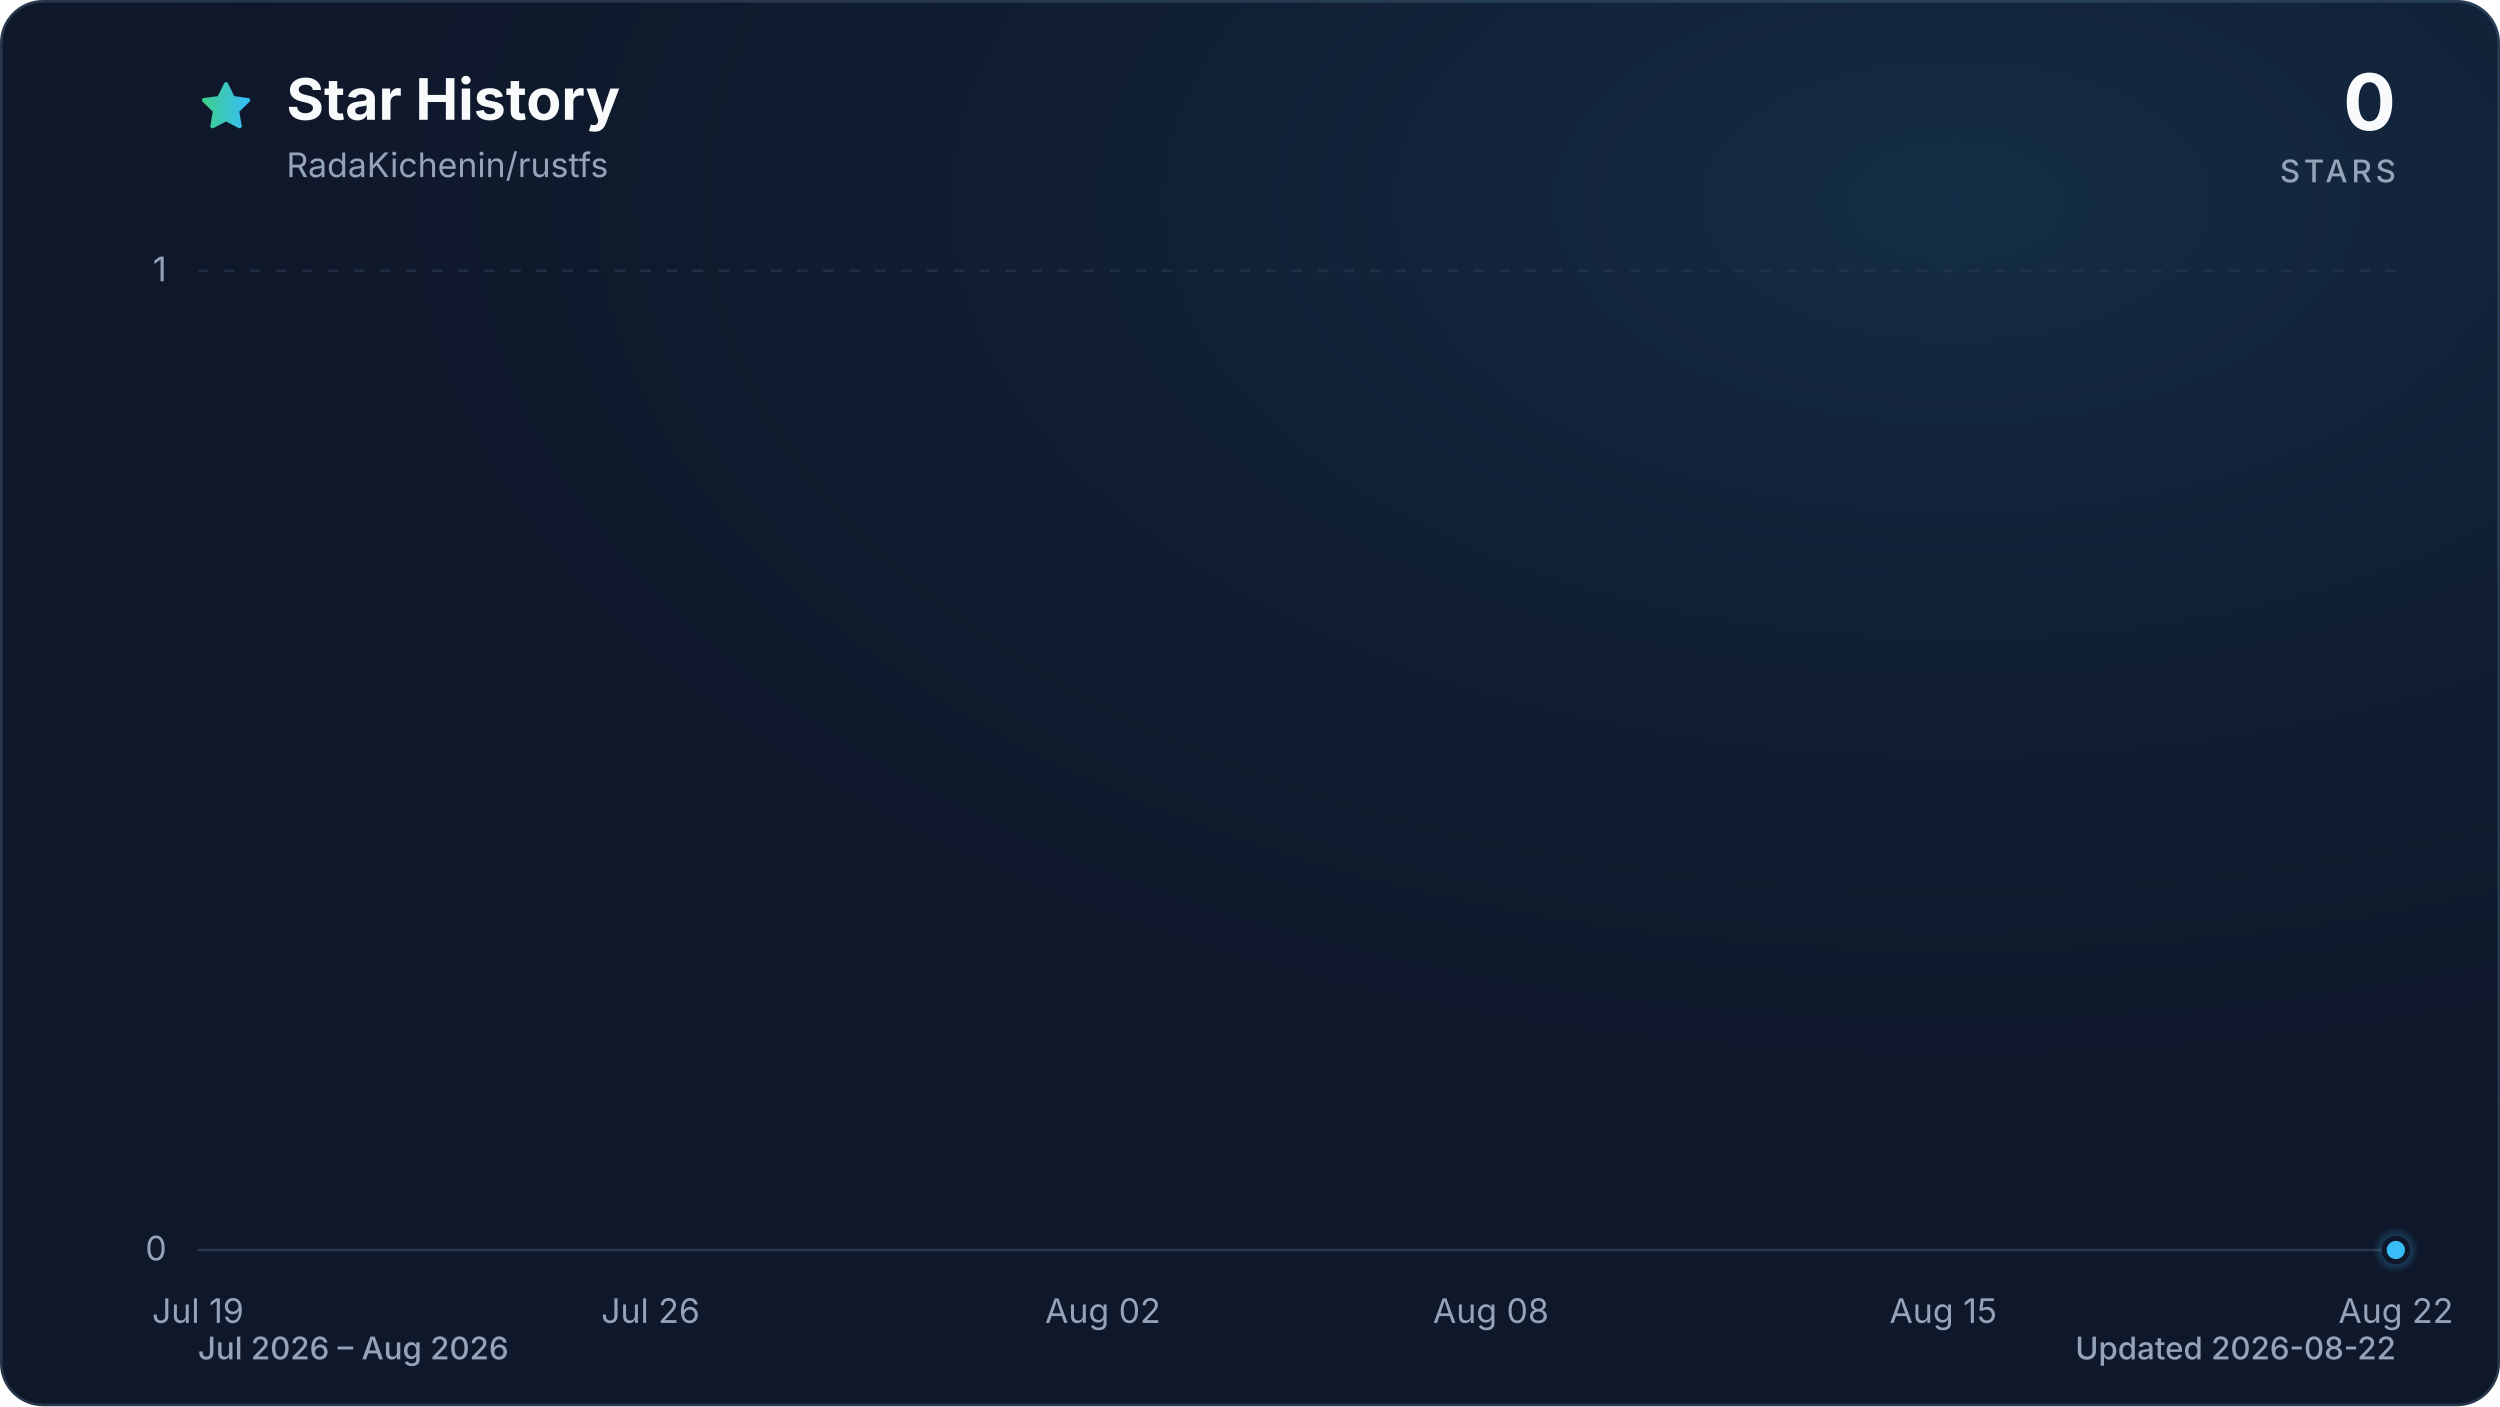
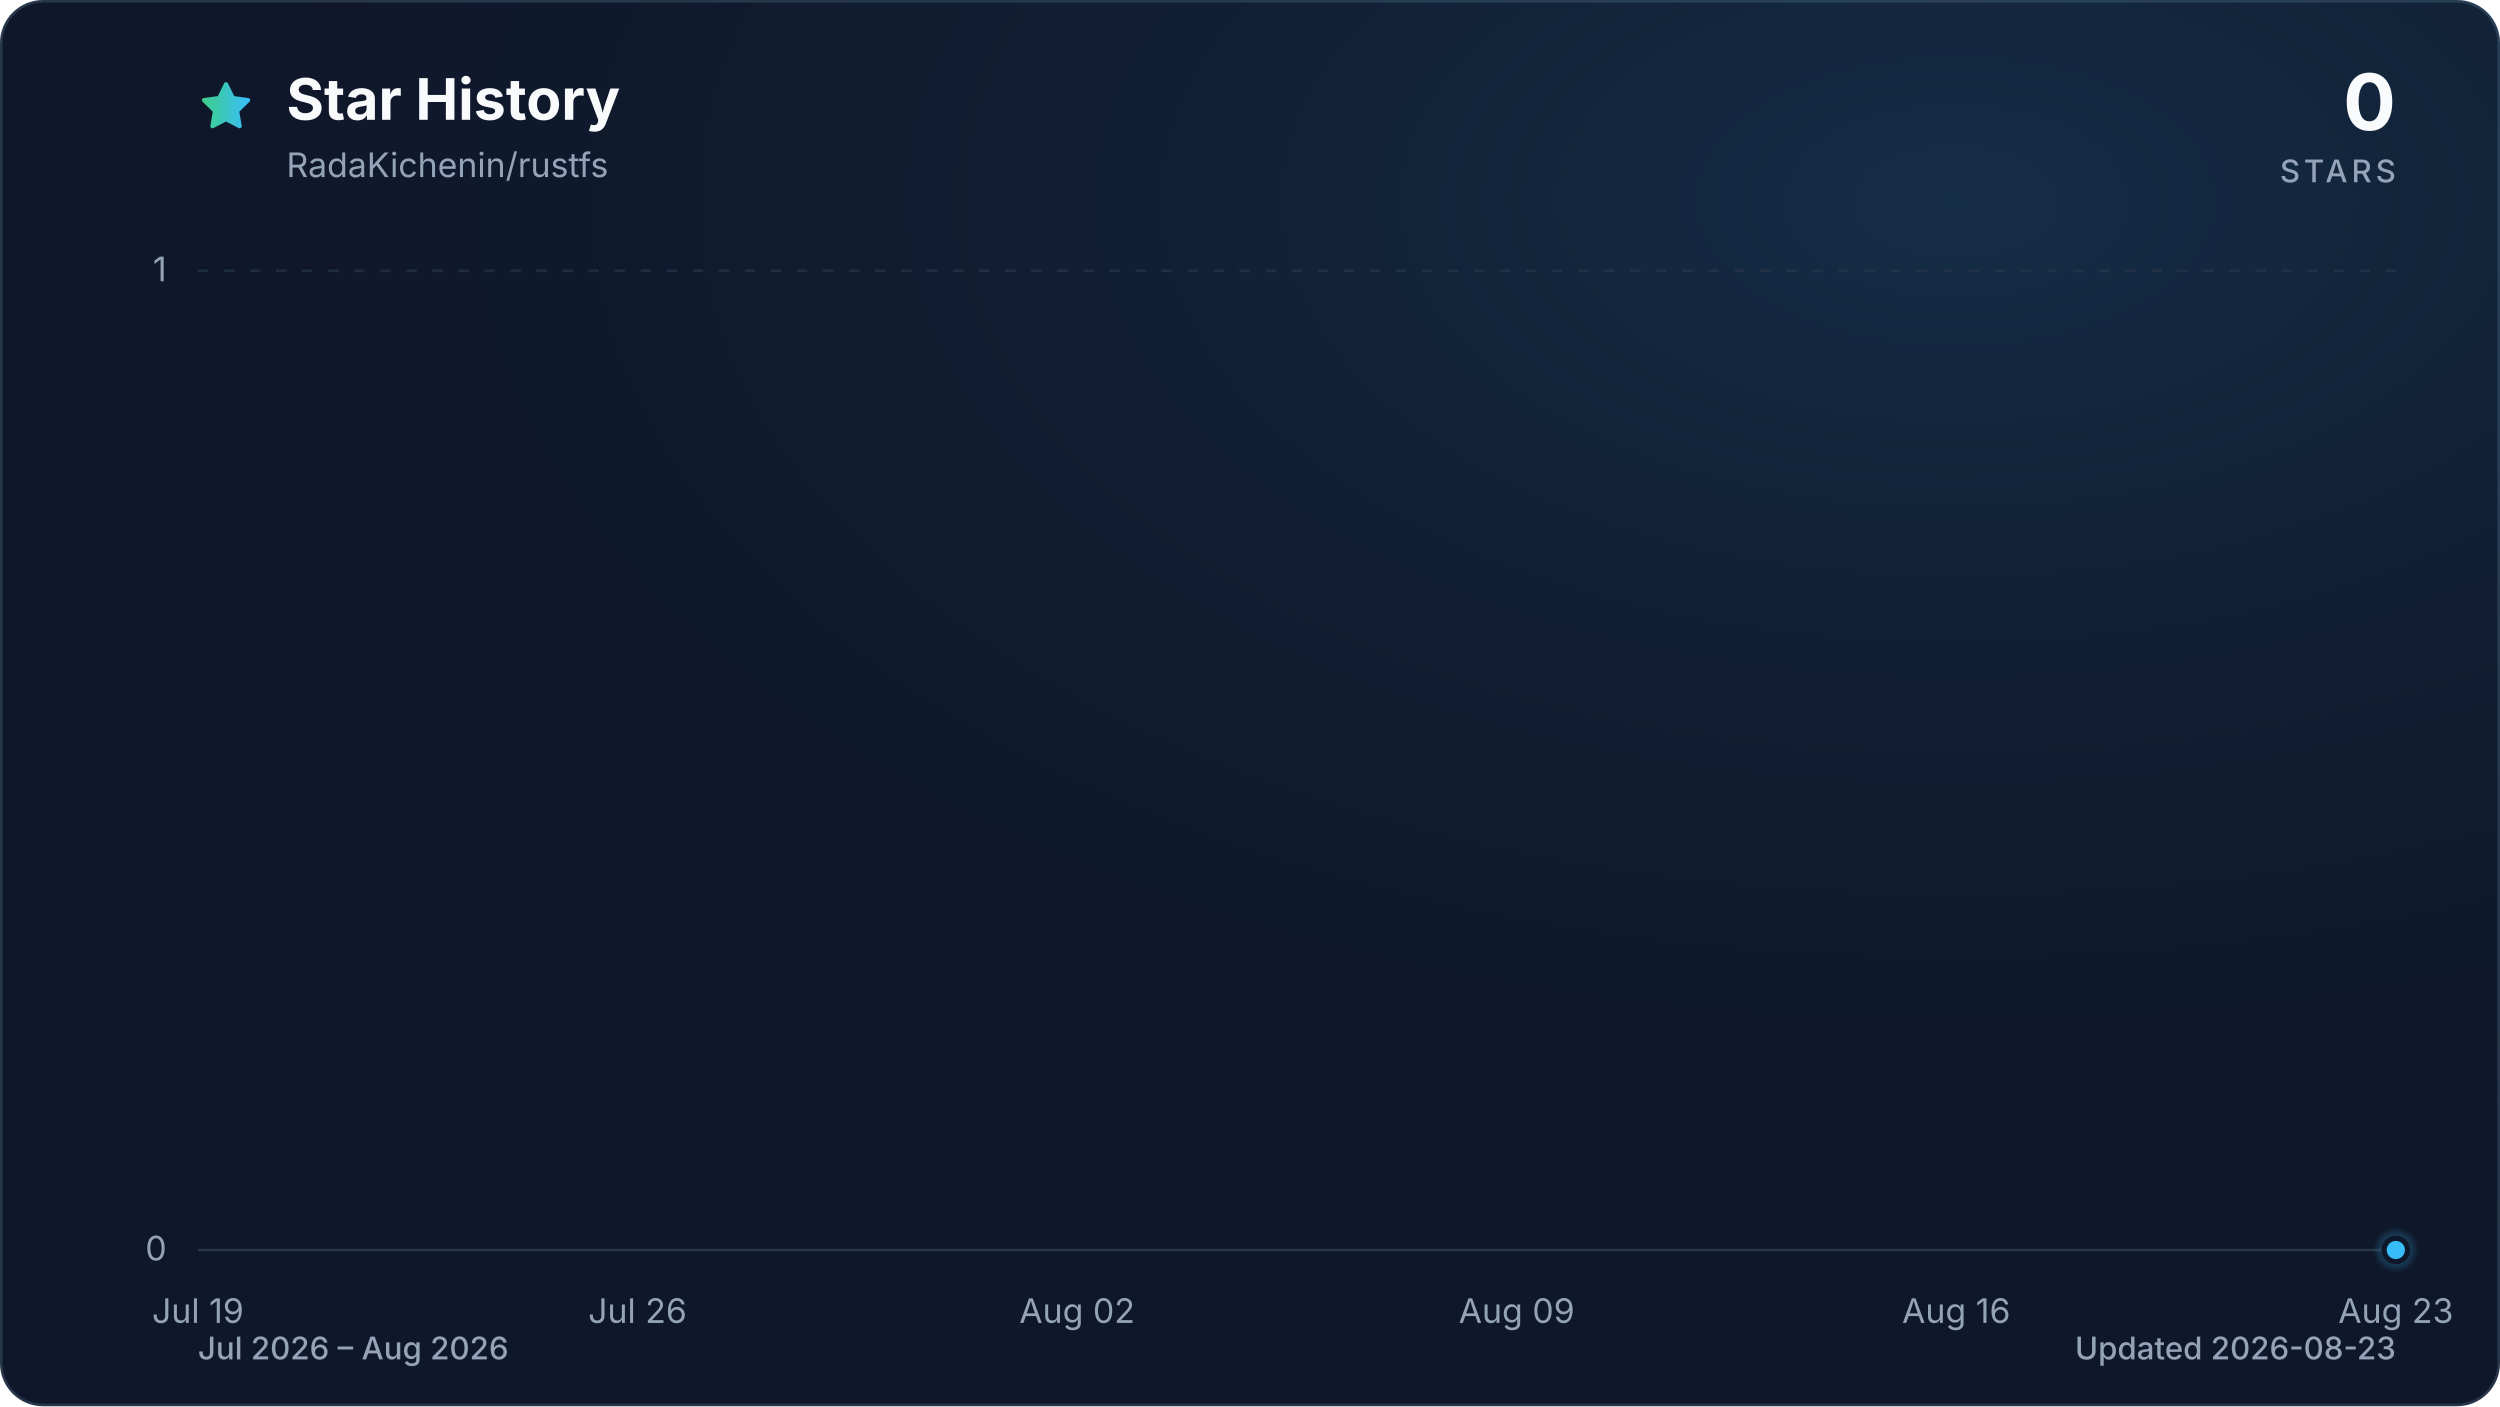
<svg xmlns="http://www.w3.org/2000/svg" viewBox="0 0 960 540" role="img" aria-labelledby="title description" data-style="gradient" data-variant="glow" data-animated="true">
  <defs>
    <linearGradient id="trend" x1="0" y1="0" x2="1" y2="0">
      <stop offset="0%" stop-color="#3ecf8e" />
      <stop offset="100%" stop-color="#38bdf8" />
    </linearGradient>
    <linearGradient id="area" x1="0" y1="0" x2="0" y2="1">
      <stop offset="0%" stop-color="#3ecf8e" stop-opacity="0.30" />
      <stop offset="55%" stop-color="#38bdf8" stop-opacity="0.10" />
      <stop offset="100%" stop-color="#38bdf8" stop-opacity="0.01" />
    </linearGradient>
    <radialGradient id="marker-halo" cx="50%" cy="50%" r="50%">
      <stop offset="0%" stop-color="#38bdf8" stop-opacity="0.55" />
      <stop offset="100%" stop-color="#38bdf8" stop-opacity="0" />
    </radialGradient>
    <radialGradient id="surface-glow" cx="78%" cy="14%" r="80%">
      <stop offset="0%" stop-color="#38bdf8" stop-opacity="0.14" />
      <stop offset="100%" stop-color="#0f172a" stop-opacity="0" />
    </radialGradient>
    <filter id="trend-glow" x="-20%" y="-20%" width="140%" height="140%">
      <feGaussianBlur stdDeviation="7" />
    </filter>
  </defs>
  <style>
.trend-enter{transform-box:fill-box;transform-origin:center;animation:trend-enter 520ms cubic-bezier(0.16,1,0.3,1)}
.marker-enter{transform-box:fill-box;transform-origin:center;animation:marker-enter 320ms cubic-bezier(0.16,1,0.3,1) 200ms both}
.marker-pulse{transform-box:fill-box;transform-origin:center;animation:marker-pulse 2.6s ease-out infinite}
@keyframes trend-enter{from{opacity:.35;transform:translateY(10px)}to{opacity:1;transform:translateY(0)}}
@keyframes marker-enter{from{opacity:0;transform:scale(.4)}to{opacity:1;transform:scale(1)}}
@keyframes marker-pulse{0%{opacity:.5;transform:scale(.7)}70%,100%{opacity:0;transform:scale(2.1)}}
@media (prefers-reduced-motion:reduce){.trend-enter,.marker-enter,.marker-pulse{animation:none!important}}
@media (prefers-reduced-motion:reduce){.marker-pulse{opacity:0}}
</style>
  <rect x="0.5" y="0.5" width="959" height="539" fill="#0f172a" stroke="#27364a" stroke-width="1" rx="16" />
  <rect width="960" height="540" fill="url(#surface-glow)" rx="16" />
  <path d="M12 2.6l2.9 5.9 6.5.9-4.7 4.6 1.1 6.5-5.8-3-5.8 3 1.1-6.5-4.7-4.6 6.5-.9L12 2.6Z" transform="translate(76 30) scale(.9)" fill="url(#trend)" stroke="url(#trend)" stroke-width="1.8" stroke-linejoin="round" aria-hidden="true" />
  <text x="110" y="46" fill="#f8fafc" font-family="ui-sans-serif, system-ui, -apple-system, BlinkMacSystemFont, 'Segoe UI', sans-serif" font-size="22" font-weight="700">Star History</text>
  <text x="110" y="68" fill="#94a3b8" font-family="ui-sans-serif, system-ui, -apple-system, BlinkMacSystemFont, 'Segoe UI', sans-serif" font-size="13">RadaKichenin/rustfs</text>
  <text x="920" y="50" fill="#f8fafc" font-family="ui-sans-serif, system-ui, -apple-system, BlinkMacSystemFont, 'Segoe UI', sans-serif" font-size="30" font-weight="700" text-anchor="end">0</text>
  <text x="920" y="70" fill="#94a3b8" font-family="ui-sans-serif, system-ui, -apple-system, BlinkMacSystemFont, 'Segoe UI', sans-serif" font-size="12" font-weight="500" letter-spacing="1.5" text-anchor="end">STARS</text>
  <line x1="76" y1="480.0" x2="920" y2="480.0" stroke="#27364a" stroke-width="1" stroke-dasharray="0" opacity="1" />
  <text x="64" y="484.0" fill="#94a3b8" font-family="ui-sans-serif, system-ui, -apple-system, BlinkMacSystemFont, 'Segoe UI', sans-serif" font-size="13" text-anchor="end">0</text>
  <line x1="76" y1="104.0" x2="920" y2="104.0" stroke="#27364a" stroke-width="1" stroke-dasharray="4 6" opacity="0.7" />
  <text x="64" y="108.0" fill="#94a3b8" font-family="ui-sans-serif, system-ui, -apple-system, BlinkMacSystemFont, 'Segoe UI', sans-serif" font-size="13" text-anchor="end">1</text>
  <text x="76.0" y="508" fill="#94a3b8" font-family="ui-sans-serif, system-ui, -apple-system, BlinkMacSystemFont, 'Segoe UI', sans-serif" font-size="13" text-anchor="middle">Jul 19</text>
-   <text x="249.8" y="508" fill="#94a3b8" font-family="ui-sans-serif, system-ui, -apple-system, BlinkMacSystemFont, 'Segoe UI', sans-serif" font-size="13" text-anchor="middle">Jul 26</text>
-   <text x="423.5" y="508" fill="#94a3b8" font-family="ui-sans-serif, system-ui, -apple-system, BlinkMacSystemFont, 'Segoe UI', sans-serif" font-size="13" text-anchor="middle">Aug 02</text>
-   <text x="572.5" y="508" fill="#94a3b8" font-family="ui-sans-serif, system-ui, -apple-system, BlinkMacSystemFont, 'Segoe UI', sans-serif" font-size="13" text-anchor="middle">Aug 08</text>
-   <text x="746.2" y="508" fill="#94a3b8" font-family="ui-sans-serif, system-ui, -apple-system, BlinkMacSystemFont, 'Segoe UI', sans-serif" font-size="13" text-anchor="middle">Aug 15</text>
-   <text x="920.0" y="508" fill="#94a3b8" font-family="ui-sans-serif, system-ui, -apple-system, BlinkMacSystemFont, 'Segoe UI', sans-serif" font-size="13" text-anchor="middle">Aug 22</text>
+   <text x="244.8" y="508" fill="#94a3b8" font-family="ui-sans-serif, system-ui, -apple-system, BlinkMacSystemFont, 'Segoe UI', sans-serif" font-size="13" text-anchor="middle">Jul 26</text>
+   <text x="413.6" y="508" fill="#94a3b8" font-family="ui-sans-serif, system-ui, -apple-system, BlinkMacSystemFont, 'Segoe UI', sans-serif" font-size="13" text-anchor="middle">Aug 02</text>
+   <text x="582.4" y="508" fill="#94a3b8" font-family="ui-sans-serif, system-ui, -apple-system, BlinkMacSystemFont, 'Segoe UI', sans-serif" font-size="13" text-anchor="middle">Aug 09</text>
+   <text x="751.2" y="508" fill="#94a3b8" font-family="ui-sans-serif, system-ui, -apple-system, BlinkMacSystemFont, 'Segoe UI', sans-serif" font-size="13" text-anchor="middle">Aug 16</text>
+   <text x="920.0" y="508" fill="#94a3b8" font-family="ui-sans-serif, system-ui, -apple-system, BlinkMacSystemFont, 'Segoe UI', sans-serif" font-size="13" text-anchor="middle">Aug 23</text>
  <g class="trend-enter">
-     <path d="M 76.0 480.0 C 84.3 480.0, 92.5 480.0, 100.8 480.0 C 109.1 480.0, 117.4 480.0, 125.6 480.0 C 133.9 480.0, 142.2 480.0, 150.5 480.0 C 158.7 480.0, 167.0 480.0, 175.3 480.0 C 183.6 480.0, 191.8 480.0, 200.1 480.0 C 208.4 480.0, 216.7 480.0, 224.9 480.0 C 233.2 480.0, 241.5 480.0, 249.8 480.0 C 258.0 480.0, 266.3 480.0, 274.6 480.0 C 282.9 480.0, 291.1 480.0, 299.4 480.0 C 307.7 480.0, 316.0 480.0, 324.2 480.0 C 332.5 480.0, 340.8 480.0, 349.1 480.0 C 357.3 480.0, 365.6 480.0, 373.9 480.0 C 382.2 480.0, 390.4 480.0, 398.7 480.0 C 407.0 480.0, 415.3 480.0, 423.5 480.0 C 431.8 480.0, 440.1 480.0, 448.4 480.0 C 456.6 480.0, 464.9 480.0, 473.2 480.0 C 481.5 480.0, 489.7 480.0, 498.0 480.0 C 506.3 480.0, 514.5 480.0, 522.8 480.0 C 531.1 480.0, 539.4 480.0, 547.6 480.0 C 555.9 480.0, 564.2 480.0, 572.5 480.0 C 580.7 480.0, 589.0 480.0, 597.3 480.0 C 605.6 480.0, 613.8 480.0, 622.1 480.0 C 630.4 480.0, 638.7 480.0, 646.9 480.0 C 655.2 480.0, 663.5 480.0, 671.8 480.0 C 680.0 480.0, 688.3 480.0, 696.6 480.0 C 704.9 480.0, 713.1 480.0, 721.4 480.0 C 729.7 480.0, 738.0 480.0, 746.2 480.0 C 754.5 480.0, 762.8 480.0, 771.1 480.0 C 779.3 480.0, 787.6 480.0, 795.9 480.0 C 804.2 480.0, 812.4 480.0, 820.7 480.0 C 829.0 480.0, 837.3 480.0, 845.5 480.0 C 853.8 480.0, 862.1 480.0, 870.4 480.0 C 878.6 480.0, 886.9 480.0, 895.2 480.0 C 903.5 480.0, 911.7 480.0, 920.0 480.0 L 920.0 480.0 L 76.0 480.0 Z" fill="url(#area)" />
-     <path d="M 76.0 480.0 C 84.3 480.0, 92.5 480.0, 100.8 480.0 C 109.1 480.0, 117.4 480.0, 125.6 480.0 C 133.9 480.0, 142.2 480.0, 150.5 480.0 C 158.7 480.0, 167.0 480.0, 175.3 480.0 C 183.6 480.0, 191.8 480.0, 200.1 480.0 C 208.4 480.0, 216.7 480.0, 224.9 480.0 C 233.2 480.0, 241.5 480.0, 249.8 480.0 C 258.0 480.0, 266.3 480.0, 274.6 480.0 C 282.9 480.0, 291.1 480.0, 299.4 480.0 C 307.7 480.0, 316.0 480.0, 324.2 480.0 C 332.5 480.0, 340.8 480.0, 349.1 480.0 C 357.3 480.0, 365.6 480.0, 373.9 480.0 C 382.2 480.0, 390.4 480.0, 398.7 480.0 C 407.0 480.0, 415.3 480.0, 423.5 480.0 C 431.8 480.0, 440.1 480.0, 448.4 480.0 C 456.6 480.0, 464.9 480.0, 473.2 480.0 C 481.5 480.0, 489.7 480.0, 498.0 480.0 C 506.3 480.0, 514.5 480.0, 522.8 480.0 C 531.1 480.0, 539.4 480.0, 547.6 480.0 C 555.9 480.0, 564.2 480.0, 572.5 480.0 C 580.7 480.0, 589.0 480.0, 597.3 480.0 C 605.6 480.0, 613.8 480.0, 622.1 480.0 C 630.4 480.0, 638.7 480.0, 646.9 480.0 C 655.2 480.0, 663.5 480.0, 671.8 480.0 C 680.0 480.0, 688.3 480.0, 696.6 480.0 C 704.9 480.0, 713.1 480.0, 721.4 480.0 C 729.7 480.0, 738.0 480.0, 746.2 480.0 C 754.5 480.0, 762.8 480.0, 771.1 480.0 C 779.3 480.0, 787.6 480.0, 795.9 480.0 C 804.2 480.0, 812.4 480.0, 820.7 480.0 C 829.0 480.0, 837.3 480.0, 845.5 480.0 C 853.8 480.0, 862.1 480.0, 870.4 480.0 C 878.6 480.0, 886.9 480.0, 895.2 480.0 C 903.5 480.0, 911.7 480.0, 920.0 480.0" fill="none" stroke="url(#trend)" stroke-width="12" stroke-linecap="round" stroke-linejoin="round" opacity="0.16" filter="url(#trend-glow)" />
-     <path d="M 76.0 480.0 C 84.3 480.0, 92.5 480.0, 100.8 480.0 C 109.1 480.0, 117.4 480.0, 125.6 480.0 C 133.9 480.0, 142.2 480.0, 150.5 480.0 C 158.7 480.0, 167.0 480.0, 175.3 480.0 C 183.6 480.0, 191.8 480.0, 200.1 480.0 C 208.4 480.0, 216.7 480.0, 224.9 480.0 C 233.2 480.0, 241.5 480.0, 249.8 480.0 C 258.0 480.0, 266.3 480.0, 274.6 480.0 C 282.9 480.0, 291.1 480.0, 299.4 480.0 C 307.7 480.0, 316.0 480.0, 324.2 480.0 C 332.5 480.0, 340.8 480.0, 349.1 480.0 C 357.3 480.0, 365.6 480.0, 373.9 480.0 C 382.2 480.0, 390.4 480.0, 398.7 480.0 C 407.0 480.0, 415.3 480.0, 423.5 480.0 C 431.8 480.0, 440.1 480.0, 448.4 480.0 C 456.6 480.0, 464.9 480.0, 473.2 480.0 C 481.5 480.0, 489.7 480.0, 498.0 480.0 C 506.3 480.0, 514.5 480.0, 522.8 480.0 C 531.1 480.0, 539.4 480.0, 547.6 480.0 C 555.9 480.0, 564.2 480.0, 572.5 480.0 C 580.7 480.0, 589.0 480.0, 597.3 480.0 C 605.6 480.0, 613.8 480.0, 622.1 480.0 C 630.4 480.0, 638.7 480.0, 646.9 480.0 C 655.2 480.0, 663.5 480.0, 671.8 480.0 C 680.0 480.0, 688.3 480.0, 696.6 480.0 C 704.9 480.0, 713.1 480.0, 721.4 480.0 C 729.7 480.0, 738.0 480.0, 746.2 480.0 C 754.5 480.0, 762.8 480.0, 771.1 480.0 C 779.3 480.0, 787.6 480.0, 795.9 480.0 C 804.2 480.0, 812.4 480.0, 820.7 480.0 C 829.0 480.0, 837.3 480.0, 845.5 480.0 C 853.8 480.0, 862.1 480.0, 870.4 480.0 C 878.6 480.0, 886.9 480.0, 895.2 480.0 C 903.5 480.0, 911.7 480.0, 920.0 480.0" fill="none" stroke="url(#trend)" stroke-width="3" stroke-linecap="round" stroke-linejoin="round" />
+     <path d="M 76.0 480.0 C 84.0 480.0, 92.1 480.0, 100.1 480.0 C 108.2 480.0, 116.2 480.0, 124.2 480.0 C 132.3 480.0, 140.3 480.0, 148.3 480.0 C 156.4 480.0, 164.4 480.0, 172.5 480.0 C 180.5 480.0, 188.5 480.0, 196.6 480.0 C 204.6 480.0, 212.6 480.0, 220.7 480.0 C 228.7 480.0, 236.8 480.0, 244.8 480.0 C 252.8 480.0, 260.9 480.0, 268.9 480.0 C 277.0 480.0, 285.0 480.0, 293.0 480.0 C 301.1 480.0, 309.1 480.0, 317.1 480.0 C 325.2 480.0, 333.2 480.0, 341.3 480.0 C 349.3 480.0, 357.3 480.0, 365.4 480.0 C 373.4 480.0, 381.4 480.0, 389.5 480.0 C 397.5 480.0, 405.6 480.0, 413.6 480.0 C 421.6 480.0, 429.7 480.0, 437.7 480.0 C 445.8 480.0, 453.8 480.0, 461.8 480.0 C 469.9 480.0, 477.9 480.0, 485.9 480.0 C 494.0 480.0, 502.0 480.0, 510.1 480.0 C 518.1 480.0, 526.1 480.0, 534.2 480.0 C 542.2 480.0, 550.2 480.0, 558.3 480.0 C 566.3 480.0, 574.4 480.0, 582.4 480.0 C 590.4 480.0, 598.5 480.0, 606.5 480.0 C 614.6 480.0, 622.6 480.0, 630.6 480.0 C 638.7 480.0, 646.7 480.0, 654.7 480.0 C 662.8 480.0, 670.8 480.0, 678.9 480.0 C 686.9 480.0, 694.9 480.0, 703.0 480.0 C 711.0 480.0, 719.0 480.0, 727.1 480.0 C 735.1 480.0, 743.2 480.0, 751.2 480.0 C 759.2 480.0, 767.3 480.0, 775.3 480.0 C 783.4 480.0, 791.4 480.0, 799.4 480.0 C 807.5 480.0, 815.5 480.0, 823.5 480.0 C 831.6 480.0, 839.6 480.0, 847.7 480.0 C 855.7 480.0, 863.7 480.0, 871.8 480.0 C 879.8 480.0, 887.8 480.0, 895.9 480.0 C 903.9 480.0, 912.0 480.0, 920.0 480.0 L 920.0 480.0 L 76.0 480.0 Z" fill="url(#area)" />
+     <path d="M 76.0 480.0 C 84.0 480.0, 92.1 480.0, 100.1 480.0 C 108.2 480.0, 116.2 480.0, 124.2 480.0 C 132.3 480.0, 140.3 480.0, 148.3 480.0 C 156.4 480.0, 164.4 480.0, 172.5 480.0 C 180.5 480.0, 188.5 480.0, 196.6 480.0 C 204.6 480.0, 212.6 480.0, 220.7 480.0 C 228.7 480.0, 236.8 480.0, 244.8 480.0 C 252.8 480.0, 260.9 480.0, 268.9 480.0 C 277.0 480.0, 285.0 480.0, 293.0 480.0 C 301.1 480.0, 309.1 480.0, 317.1 480.0 C 325.2 480.0, 333.2 480.0, 341.3 480.0 C 349.3 480.0, 357.3 480.0, 365.4 480.0 C 373.4 480.0, 381.4 480.0, 389.5 480.0 C 397.5 480.0, 405.6 480.0, 413.6 480.0 C 421.6 480.0, 429.7 480.0, 437.7 480.0 C 445.8 480.0, 453.8 480.0, 461.8 480.0 C 469.9 480.0, 477.9 480.0, 485.9 480.0 C 494.0 480.0, 502.0 480.0, 510.1 480.0 C 518.1 480.0, 526.1 480.0, 534.2 480.0 C 542.2 480.0, 550.2 480.0, 558.3 480.0 C 566.3 480.0, 574.4 480.0, 582.4 480.0 C 590.4 480.0, 598.5 480.0, 606.5 480.0 C 614.6 480.0, 622.6 480.0, 630.6 480.0 C 638.7 480.0, 646.7 480.0, 654.7 480.0 C 662.8 480.0, 670.8 480.0, 678.9 480.0 C 686.9 480.0, 694.9 480.0, 703.0 480.0 C 711.0 480.0, 719.0 480.0, 727.1 480.0 C 735.1 480.0, 743.2 480.0, 751.2 480.0 C 759.2 480.0, 767.3 480.0, 775.3 480.0 C 783.4 480.0, 791.4 480.0, 799.4 480.0 C 807.5 480.0, 815.5 480.0, 823.5 480.0 C 831.6 480.0, 839.6 480.0, 847.7 480.0 C 855.7 480.0, 863.7 480.0, 871.8 480.0 C 879.8 480.0, 887.8 480.0, 895.9 480.0 C 903.9 480.0, 912.0 480.0, 920.0 480.0" fill="none" stroke="url(#trend)" stroke-width="12" stroke-linecap="round" stroke-linejoin="round" opacity="0.16" filter="url(#trend-glow)" />
+     <path d="M 76.0 480.0 C 84.0 480.0, 92.1 480.0, 100.1 480.0 C 108.2 480.0, 116.2 480.0, 124.2 480.0 C 132.3 480.0, 140.3 480.0, 148.3 480.0 C 156.4 480.0, 164.4 480.0, 172.5 480.0 C 180.5 480.0, 188.5 480.0, 196.6 480.0 C 204.6 480.0, 212.6 480.0, 220.7 480.0 C 228.7 480.0, 236.8 480.0, 244.8 480.0 C 252.8 480.0, 260.9 480.0, 268.9 480.0 C 277.0 480.0, 285.0 480.0, 293.0 480.0 C 301.1 480.0, 309.1 480.0, 317.1 480.0 C 325.2 480.0, 333.2 480.0, 341.3 480.0 C 349.3 480.0, 357.3 480.0, 365.4 480.0 C 373.4 480.0, 381.4 480.0, 389.5 480.0 C 397.5 480.0, 405.6 480.0, 413.6 480.0 C 421.6 480.0, 429.7 480.0, 437.7 480.0 C 445.8 480.0, 453.8 480.0, 461.8 480.0 C 469.9 480.0, 477.9 480.0, 485.9 480.0 C 494.0 480.0, 502.0 480.0, 510.1 480.0 C 518.1 480.0, 526.1 480.0, 534.2 480.0 C 542.2 480.0, 550.2 480.0, 558.3 480.0 C 566.3 480.0, 574.4 480.0, 582.4 480.0 C 590.4 480.0, 598.5 480.0, 606.5 480.0 C 614.6 480.0, 622.6 480.0, 630.6 480.0 C 638.7 480.0, 646.7 480.0, 654.7 480.0 C 662.8 480.0, 670.8 480.0, 678.9 480.0 C 686.9 480.0, 694.9 480.0, 703.0 480.0 C 711.0 480.0, 719.0 480.0, 727.1 480.0 C 735.1 480.0, 743.2 480.0, 751.2 480.0 C 759.2 480.0, 767.3 480.0, 775.3 480.0 C 783.4 480.0, 791.4 480.0, 799.4 480.0 C 807.5 480.0, 815.5 480.0, 823.5 480.0 C 831.6 480.0, 839.6 480.0, 847.7 480.0 C 855.7 480.0, 863.7 480.0, 871.8 480.0 C 879.8 480.0, 887.8 480.0, 895.9 480.0 C 903.9 480.0, 912.0 480.0, 920.0 480.0" fill="none" stroke="url(#trend)" stroke-width="3" stroke-linecap="round" stroke-linejoin="round" />
  </g>
  <g class="marker-enter">
    <circle class="marker-pulse" cx="920.0" cy="480.0" r="9" fill="url(#marker-halo)" />
    <circle cx="920.0" cy="480.0" r="4.5" fill="#38bdf8" stroke="#0f172a" stroke-width="2" />
  </g>
  <text x="76" y="522" fill="#94a3b8" font-family="ui-sans-serif, system-ui, -apple-system, BlinkMacSystemFont, 'Segoe UI', sans-serif" font-size="12" font-weight="500">Jul 2026 – Aug 2026</text>
-   <text x="920" y="522" fill="#94a3b8" font-family="ui-sans-serif, system-ui, -apple-system, BlinkMacSystemFont, 'Segoe UI', sans-serif" font-size="12" font-weight="500" text-anchor="end">Updated 2026-08-22</text>
+   <text x="920" y="522" fill="#94a3b8" font-family="ui-sans-serif, system-ui, -apple-system, BlinkMacSystemFont, 'Segoe UI', sans-serif" font-size="12" font-weight="500" text-anchor="end">Updated 2026-08-23</text>
</svg>
